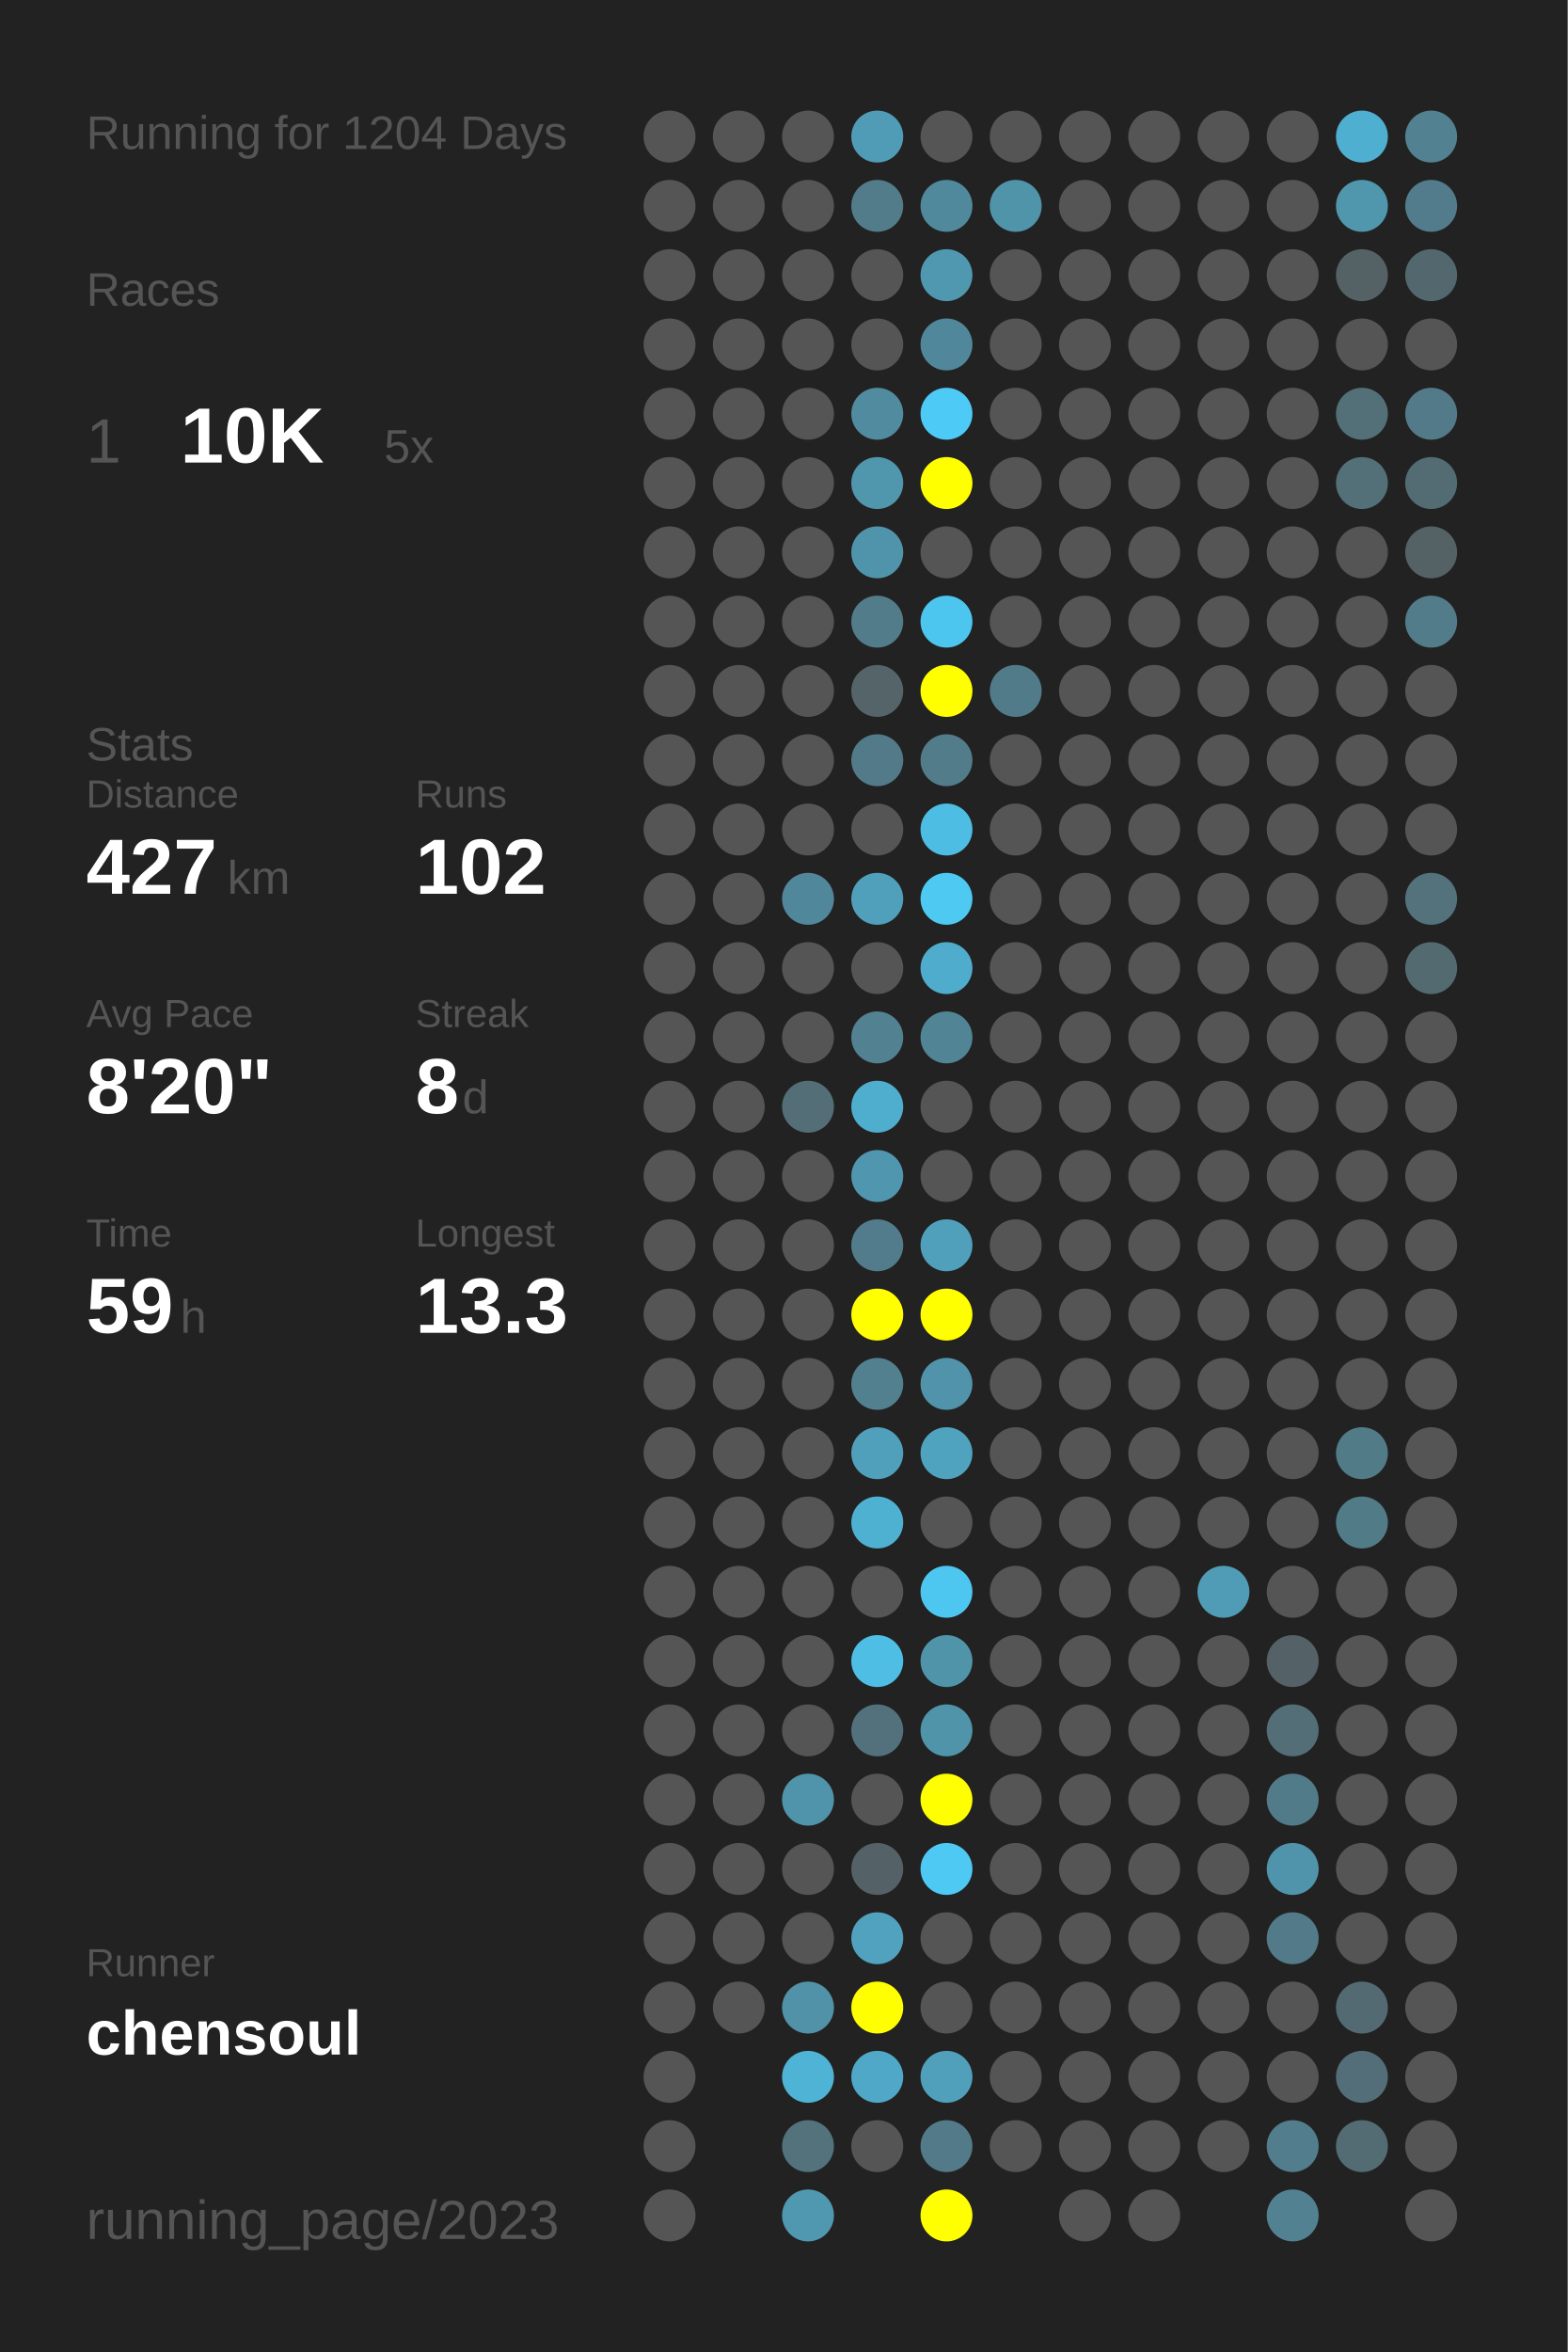
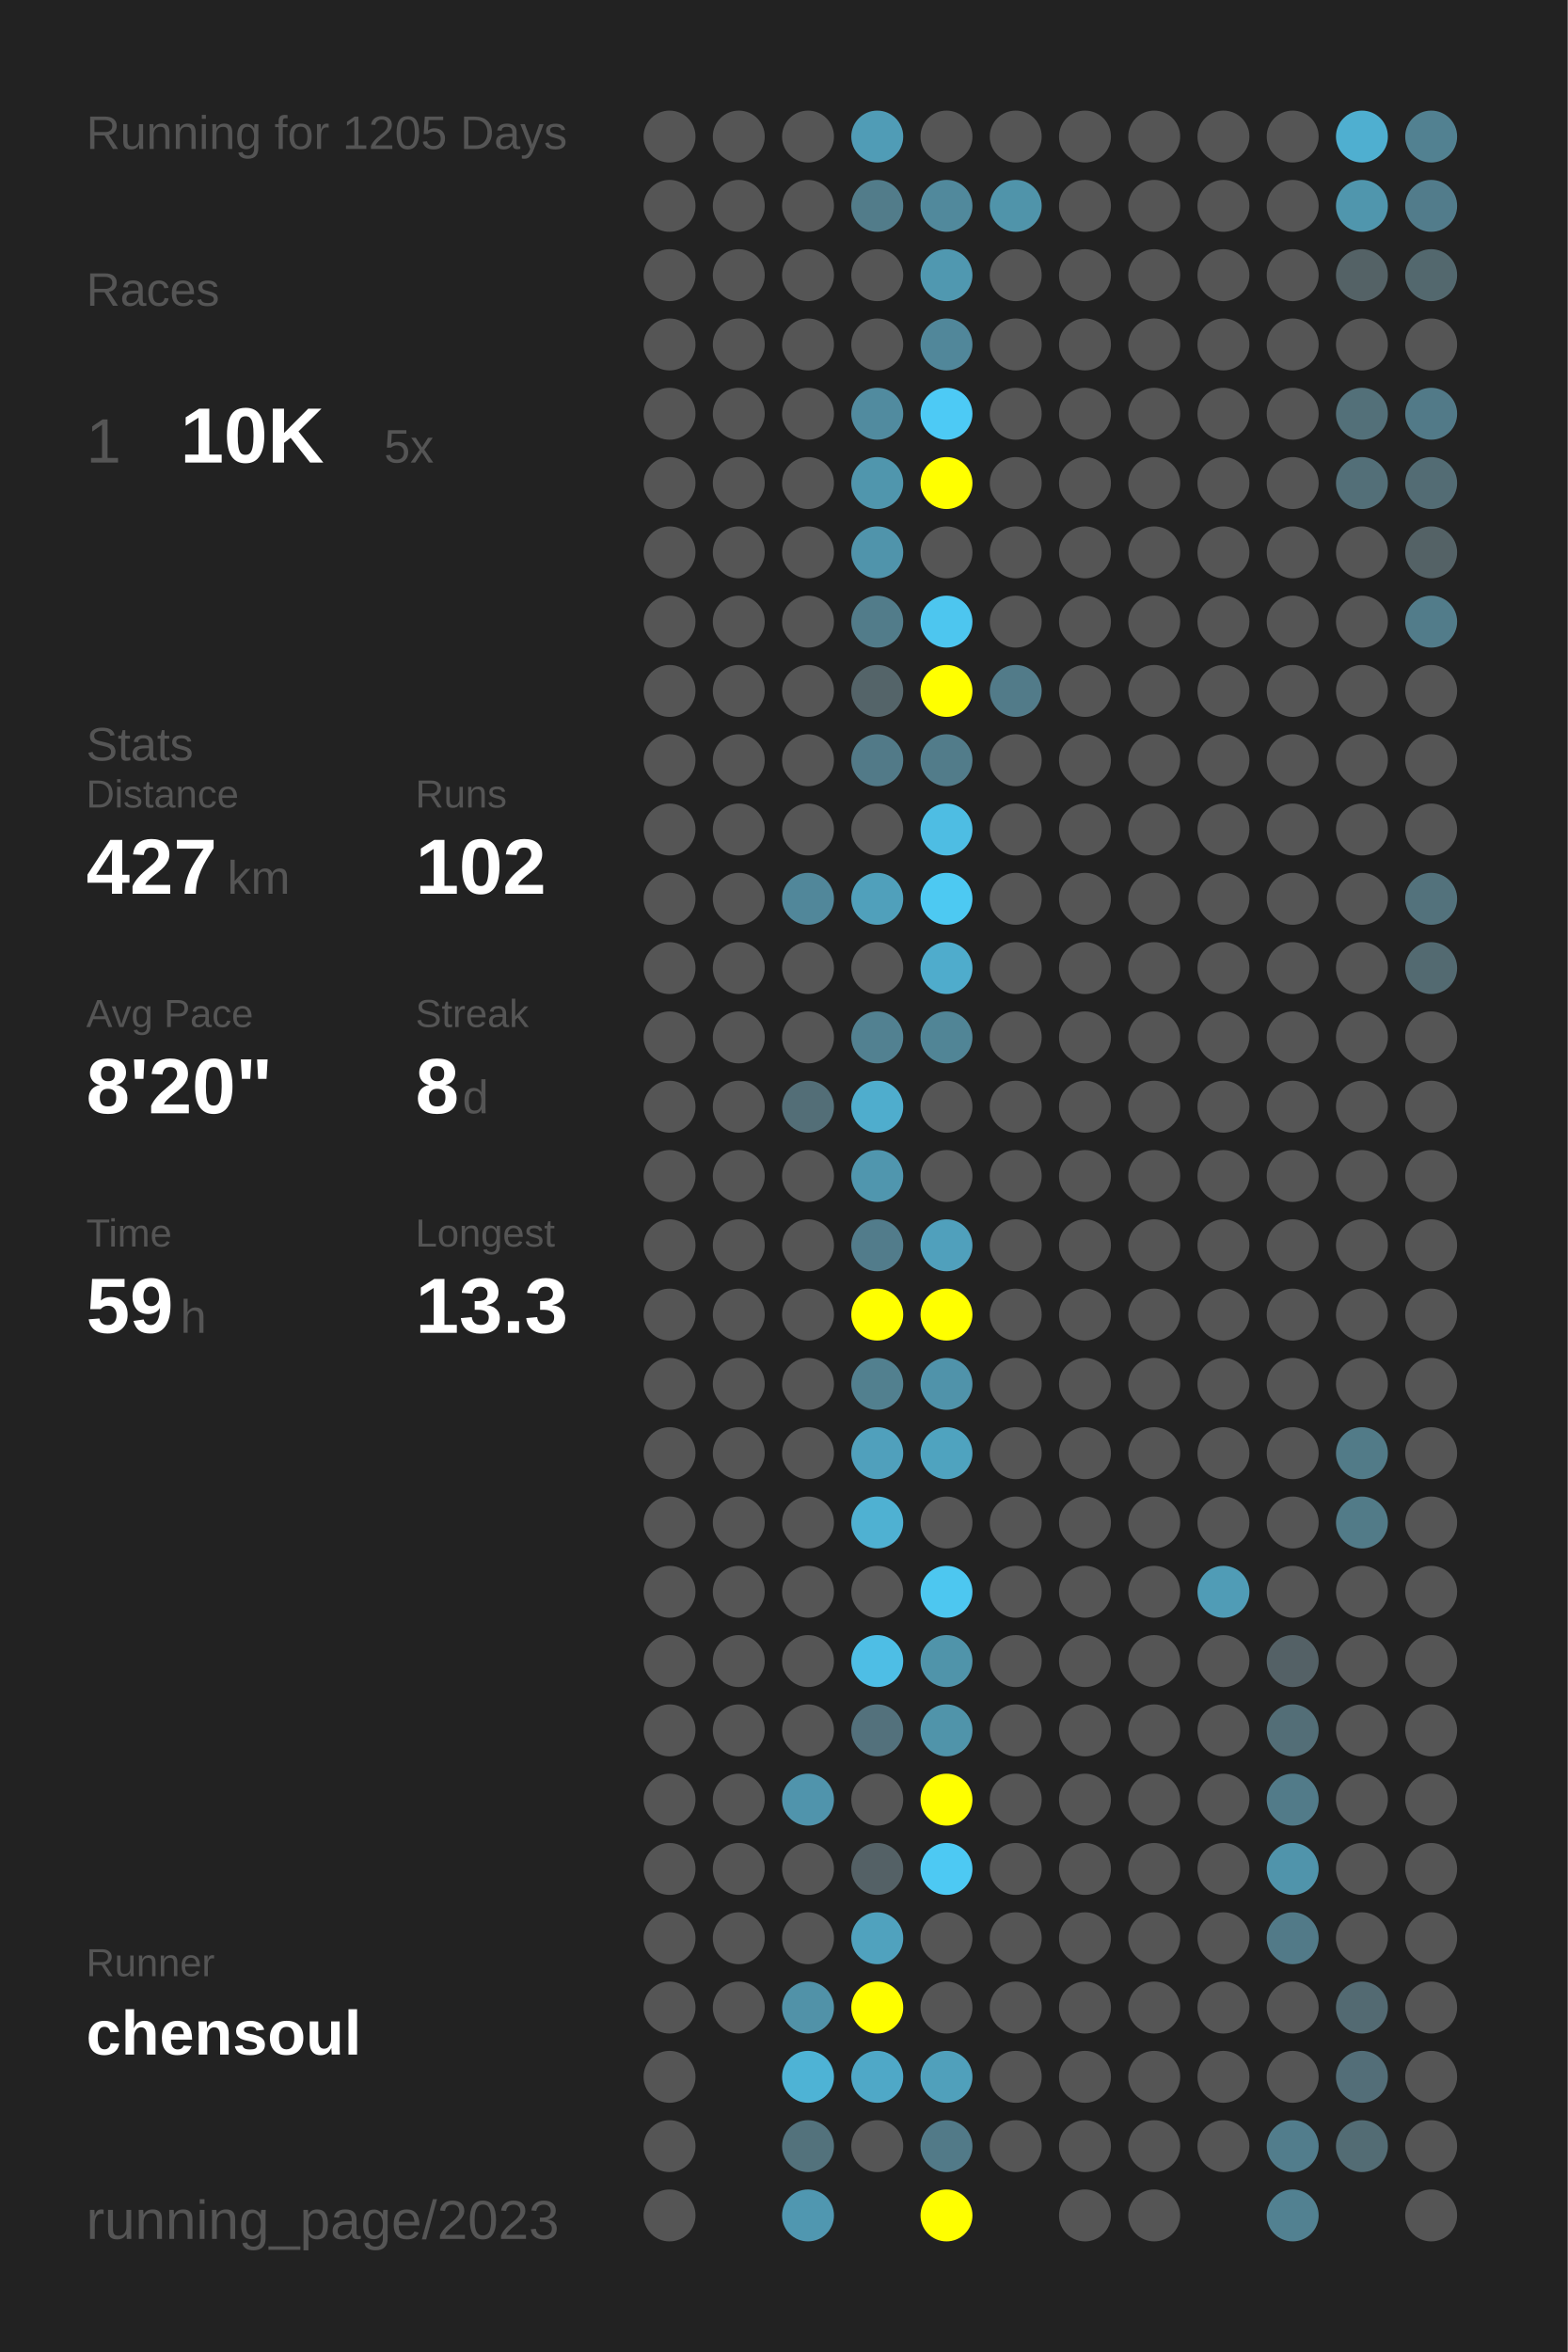
<svg xmlns="http://www.w3.org/2000/svg" baseProfile="full" height="300mm" version="1.1" viewBox="0,0,200,300" width="200mm">
  <defs />
  <rect fill="#222222" height="300" width="200" x="0" y="0" />
-   <text fill="#555555" style="font-size:6px; font-family:Arial;" x="11" y="19">Running for 1204 Days</text>
+   <text fill="#555555" style="font-size:6px; font-family:Arial;" x="11" y="19">Running for 1205 Days</text>
  <text fill="#555555" style="font-size:6px; font-family:Arial;" x="11" y="39">Races</text>
  <text fill="#555555" style="font-size:8px; font-family:Arial;" x="11" y="59">1</text>
  <text fill="#FFFFFF" style="font-size:10px; font-family:Arial; font-weight:bold;" x="23" y="59">10K</text>
  <text fill="#555555" style="font-size:6px; font-family:Arial;" x="49" y="59">5x</text>
  <text fill="#555555" style="font-size:6px; font-family:Arial;" x="11" y="97">Stats</text>
  <text fill="#555555" style="font-size:5px; font-family:Arial;" x="11" y="103">Distance</text>
  <text fill="#FFFFFF" style="font-size:10px; font-family:Arial; font-weight:bold;" x="11" y="114">427</text>
  <text fill="#555555" style="font-size:6px; font-family:Arial;" x="29" y="114">km</text>
  <text fill="#555555" style="font-size:5px; font-family:Arial;" x="53" y="103">Runs</text>
  <text fill="#FFFFFF" style="font-size:10px; font-family:Arial; font-weight:bold;" x="53" y="114">102</text>
  <text fill="#555555" style="font-size:5px; font-family:Arial;" x="11" y="131">Avg Pace</text>
  <text fill="#FFFFFF" style="font-size:10px; font-family:Arial; font-weight:bold;" x="11" y="142">8'20"</text>
  <text fill="#555555" style="font-size:5px; font-family:Arial;" x="53" y="131">Streak</text>
  <text fill="#FFFFFF" style="font-size:10px; font-family:Arial; font-weight:bold;" x="53" y="142">8</text>
  <text fill="#555555" style="font-size:6px; font-family:Arial;" x="59" y="142">d</text>
  <text fill="#555555" style="font-size:5px; font-family:Arial;" x="11" y="159">Time</text>
  <text fill="#FFFFFF" style="font-size:10px; font-family:Arial; font-weight:bold;" x="11" y="170">59</text>
  <text fill="#555555" style="font-size:6px; font-family:Arial;" x="23" y="170">h</text>
  <text fill="#555555" style="font-size:5px; font-family:Arial;" x="53" y="159">Longest</text>
  <text fill="#FFFFFF" style="font-size:10px; font-family:Arial; font-weight:bold;" x="53" y="170">13.3</text>
  <text fill="#555555" style="font-size:5px; font-family:Arial;" x="11" y="252.065">Runner</text>
  <text fill="#FFFFFF" style="font-size:8px; font-family:Arial; font-weight:bold;" x="11" y="262.065">chensoul</text>
  <text fill="#555555" style="font-size:7px; font-family:Arial;" x="11" y="285.581">running_page/2023</text>
  <circle cx="85.417" cy="17.419" fill="#555555" r="3.312" />
  <circle cx="85.417" cy="26.258" fill="#555555" r="3.312" />
  <circle cx="85.417" cy="35.097" fill="#555555" r="3.312" />
  <circle cx="85.417" cy="43.935" fill="#555555" r="3.312" />
  <circle cx="85.417" cy="52.774" fill="#555555" r="3.312" />
  <circle cx="85.417" cy="61.613" fill="#555555" r="3.312" />
  <circle cx="85.417" cy="70.452" fill="#555555" r="3.312" />
  <circle cx="85.417" cy="79.29" fill="#555555" r="3.312" />
  <circle cx="85.417" cy="88.129" fill="#555555" r="3.312" />
  <circle cx="85.417" cy="96.968" fill="#555555" r="3.312" />
  <circle cx="85.417" cy="105.806" fill="#555555" r="3.312" />
  <circle cx="85.417" cy="114.645" fill="#555555" r="3.312" />
  <circle cx="85.417" cy="123.484" fill="#555555" r="3.312" />
  <circle cx="85.417" cy="132.323" fill="#555555" r="3.312" />
  <circle cx="85.417" cy="141.161" fill="#555555" r="3.312" />
  <circle cx="85.417" cy="150" fill="#555555" r="3.312" />
  <circle cx="85.417" cy="158.839" fill="#555555" r="3.312" />
  <circle cx="85.417" cy="167.677" fill="#555555" r="3.312" />
  <circle cx="85.417" cy="176.516" fill="#555555" r="3.312" />
  <circle cx="85.417" cy="185.355" fill="#555555" r="3.312" />
  <circle cx="85.417" cy="194.194" fill="#555555" r="3.312" />
  <circle cx="85.417" cy="203.032" fill="#555555" r="3.312" />
  <circle cx="85.417" cy="211.871" fill="#555555" r="3.312" />
  <circle cx="85.417" cy="220.71" fill="#555555" r="3.312" />
  <circle cx="85.417" cy="229.548" fill="#555555" r="3.312" />
  <circle cx="85.417" cy="238.387" fill="#555555" r="3.312" />
  <circle cx="85.417" cy="247.226" fill="#555555" r="3.312" />
  <circle cx="85.417" cy="256.065" fill="#555555" r="3.312" />
  <circle cx="85.417" cy="264.903" fill="#555555" r="3.312" />
  <circle cx="85.417" cy="273.742" fill="#555555" r="3.312" />
  <circle cx="85.417" cy="282.581" fill="#555555" r="3.312" />
  <circle cx="94.25" cy="17.419" fill="#555555" r="3.312" />
  <circle cx="94.25" cy="26.258" fill="#555555" r="3.312" />
  <circle cx="94.25" cy="35.097" fill="#555555" r="3.312" />
  <circle cx="94.25" cy="43.935" fill="#555555" r="3.312" />
  <circle cx="94.25" cy="52.774" fill="#555555" r="3.312" />
  <circle cx="94.25" cy="61.613" fill="#555555" r="3.312" />
  <circle cx="94.25" cy="70.452" fill="#555555" r="3.312" />
  <circle cx="94.25" cy="79.29" fill="#555555" r="3.312" />
  <circle cx="94.25" cy="88.129" fill="#555555" r="3.312" />
  <circle cx="94.25" cy="96.968" fill="#555555" r="3.312" />
  <circle cx="94.25" cy="105.806" fill="#555555" r="3.312" />
  <circle cx="94.25" cy="114.645" fill="#555555" r="3.312" />
  <circle cx="94.25" cy="123.484" fill="#555555" r="3.312" />
  <circle cx="94.25" cy="132.323" fill="#555555" r="3.312" />
  <circle cx="94.25" cy="141.161" fill="#555555" r="3.312" />
  <circle cx="94.25" cy="150" fill="#555555" r="3.312" />
  <circle cx="94.25" cy="158.839" fill="#555555" r="3.312" />
  <circle cx="94.25" cy="167.677" fill="#555555" r="3.312" />
  <circle cx="94.25" cy="176.516" fill="#555555" r="3.312" />
  <circle cx="94.25" cy="185.355" fill="#555555" r="3.312" />
  <circle cx="94.25" cy="194.194" fill="#555555" r="3.312" />
  <circle cx="94.25" cy="203.032" fill="#555555" r="3.312" />
  <circle cx="94.25" cy="211.871" fill="#555555" r="3.312" />
  <circle cx="94.25" cy="220.71" fill="#555555" r="3.312" />
  <circle cx="94.25" cy="229.548" fill="#555555" r="3.312" />
  <circle cx="94.25" cy="238.387" fill="#555555" r="3.312" />
  <circle cx="94.25" cy="247.226" fill="#555555" r="3.312" />
  <circle cx="94.25" cy="256.065" fill="#555555" r="3.312" />
  <circle cx="103.083" cy="17.419" fill="#555555" r="3.312" />
  <circle cx="103.083" cy="26.258" fill="#555555" r="3.312" />
  <circle cx="103.083" cy="35.097" fill="#555555" r="3.312" />
  <circle cx="103.083" cy="43.935" fill="#555555" r="3.312" />
  <circle cx="103.083" cy="52.774" fill="#555555" r="3.312" />
  <circle cx="103.083" cy="61.613" fill="#555555" r="3.312" />
  <circle cx="103.083" cy="70.452" fill="#555555" r="3.312" />
  <circle cx="103.083" cy="79.29" fill="#555555" r="3.312" />
  <circle cx="103.083" cy="88.129" fill="#555555" r="3.312" />
  <circle cx="103.083" cy="96.968" fill="#555555" r="3.312" />
  <circle cx="103.083" cy="105.806" fill="#555555" r="3.312" />
  <circle cx="103.083" cy="114.645" fill="#51879a" r="3.312" />
  <circle cx="103.083" cy="123.484" fill="#555555" r="3.312" />
  <circle cx="103.083" cy="132.323" fill="#555555" r="3.312" />
  <circle cx="103.083" cy="141.161" fill="#536e77" r="3.312" />
  <circle cx="103.083" cy="150" fill="#555555" r="3.312" />
  <circle cx="103.083" cy="158.839" fill="#555555" r="3.312" />
  <circle cx="103.083" cy="167.677" fill="#555555" r="3.312" />
  <circle cx="103.083" cy="176.516" fill="#555555" r="3.312" />
  <circle cx="103.083" cy="185.355" fill="#555555" r="3.312" />
  <circle cx="103.083" cy="194.194" fill="#555555" r="3.312" />
  <circle cx="103.083" cy="203.032" fill="#555555" r="3.312" />
  <circle cx="103.083" cy="211.871" fill="#555555" r="3.312" />
  <circle cx="103.083" cy="220.71" fill="#555555" r="3.312" />
  <circle cx="103.083" cy="229.548" fill="#5094ac" r="3.312" />
  <circle cx="103.083" cy="238.387" fill="#555555" r="3.312" />
  <circle cx="103.083" cy="247.226" fill="#555555" r="3.312" />
  <circle cx="103.083" cy="256.065" fill="#5192a8" r="3.312" />
  <circle cx="103.083" cy="264.903" fill="#4eb3d5" r="3.312" />
  <circle cx="103.083" cy="273.742" fill="#53727c" r="3.312" />
  <circle cx="103.083" cy="282.581" fill="#5097b0" r="3.312" />
  <circle cx="111.917" cy="17.419" fill="#509cb6" r="3.312" />
  <circle cx="111.917" cy="26.258" fill="#527c8a" r="3.312" />
  <circle cx="111.917" cy="35.097" fill="#555555" r="3.312" />
  <circle cx="111.917" cy="43.935" fill="#555555" r="3.312" />
  <circle cx="111.917" cy="52.774" fill="#518b9f" r="3.312" />
  <circle cx="111.917" cy="61.613" fill="#5096ad" r="3.312" />
  <circle cx="111.917" cy="70.452" fill="#5094ab" r="3.312" />
  <circle cx="111.917" cy="79.29" fill="#527c8a" r="3.312" />
  <circle cx="111.917" cy="88.129" fill="#546469" r="3.312" />
  <circle cx="111.917" cy="96.968" fill="#527a88" r="3.312" />
  <circle cx="111.917" cy="105.806" fill="#555555" r="3.312" />
  <circle cx="111.917" cy="114.645" fill="#50a0bb" r="3.312" />
  <circle cx="111.917" cy="123.484" fill="#555555" r="3.312" />
  <circle cx="111.917" cy="132.323" fill="#528191" r="3.312" />
  <circle cx="111.917" cy="141.161" fill="#4fadcd" r="3.312" />
  <circle cx="111.917" cy="150" fill="#5096ae" r="3.312" />
  <circle cx="111.917" cy="158.839" fill="#527c8b" r="3.312" />
  <circle cx="111.917" cy="167.677" fill="#FFFF00" r="3.312" />
  <circle cx="111.917" cy="176.516" fill="#52808f" r="3.312" />
  <circle cx="111.917" cy="185.355" fill="#50a0bc" r="3.312" />
  <circle cx="111.917" cy="194.194" fill="#4fb1d2" r="3.312" />
  <circle cx="111.917" cy="203.032" fill="#555555" r="3.312" />
  <circle cx="111.917" cy="211.871" fill="#4ebee5" r="3.312" />
  <circle cx="111.917" cy="220.71" fill="#53717c" r="3.312" />
  <circle cx="111.917" cy="229.548" fill="#555555" r="3.312" />
  <circle cx="111.917" cy="238.387" fill="#546166" r="3.312" />
  <circle cx="111.917" cy="247.226" fill="#50a2be" r="3.312" />
  <circle cx="111.917" cy="256.065" fill="#FFFF00" r="3.312" />
  <circle cx="111.917" cy="264.903" fill="#4fa8c7" r="3.312" />
  <circle cx="111.917" cy="273.742" fill="#555555" r="3.312" />
  <circle cx="120.75" cy="17.419" fill="#555555" r="3.312" />
  <circle cx="120.75" cy="26.258" fill="#51899c" r="3.312" />
  <circle cx="120.75" cy="35.097" fill="#5098b0" r="3.312" />
  <circle cx="120.75" cy="43.935" fill="#51879a" r="3.312" />
  <circle cx="120.75" cy="52.774" fill="#4dcaf5" r="3.312" />
  <circle cx="120.75" cy="61.613" fill="#FFFF00" r="3.312" />
  <circle cx="120.75" cy="70.452" fill="#555555" r="3.312" />
  <circle cx="120.75" cy="79.29" fill="#4dc6ef" r="3.312" />
  <circle cx="120.75" cy="88.129" fill="#FFFF00" r="3.312" />
  <circle cx="120.75" cy="96.968" fill="#527c8a" r="3.312" />
  <circle cx="120.75" cy="105.806" fill="#4ebde3" r="3.312" />
  <circle cx="120.75" cy="114.645" fill="#4dc9f2" r="3.312" />
  <circle cx="120.75" cy="123.484" fill="#4faccc" r="3.312" />
  <circle cx="120.75" cy="132.323" fill="#518596" r="3.312" />
  <circle cx="120.75" cy="141.161" fill="#555555" r="3.312" />
  <circle cx="120.75" cy="150" fill="#555555" r="3.312" />
  <circle cx="120.75" cy="158.839" fill="#50a0bc" r="3.312" />
  <circle cx="120.75" cy="167.677" fill="#FFFF00" r="3.312" />
  <circle cx="120.75" cy="176.516" fill="#5093aa" r="3.312" />
  <circle cx="120.75" cy="185.355" fill="#4fa3bf" r="3.312" />
  <circle cx="120.75" cy="194.194" fill="#555555" r="3.312" />
  <circle cx="120.75" cy="203.032" fill="#4dc7f0" r="3.312" />
  <circle cx="120.75" cy="211.871" fill="#5094aa" r="3.312" />
  <circle cx="120.75" cy="220.71" fill="#5094aa" r="3.312" />
  <circle cx="120.75" cy="229.548" fill="#FFFF00" r="3.312" />
  <circle cx="120.75" cy="238.387" fill="#4dc9f3" r="3.312" />
  <circle cx="120.75" cy="247.226" fill="#555555" r="3.312" />
  <circle cx="120.75" cy="256.065" fill="#555555" r="3.312" />
  <circle cx="120.75" cy="264.903" fill="#50a0bb" r="3.312" />
  <circle cx="120.75" cy="273.742" fill="#527a88" r="3.312" />
  <circle cx="120.75" cy="282.581" fill="#FFFF00" r="3.312" />
  <circle cx="129.583" cy="17.419" fill="#555555" r="3.312" />
  <circle cx="129.583" cy="26.258" fill="#5094aa" r="3.312" />
  <circle cx="129.583" cy="35.097" fill="#555555" r="3.312" />
  <circle cx="129.583" cy="43.935" fill="#555555" r="3.312" />
  <circle cx="129.583" cy="52.774" fill="#555555" r="3.312" />
  <circle cx="129.583" cy="61.613" fill="#555555" r="3.312" />
  <circle cx="129.583" cy="70.452" fill="#555555" r="3.312" />
  <circle cx="129.583" cy="79.29" fill="#555555" r="3.312" />
  <circle cx="129.583" cy="88.129" fill="#527b89" r="3.312" />
  <circle cx="129.583" cy="96.968" fill="#555555" r="3.312" />
  <circle cx="129.583" cy="105.806" fill="#555555" r="3.312" />
  <circle cx="129.583" cy="114.645" fill="#555555" r="3.312" />
  <circle cx="129.583" cy="123.484" fill="#555555" r="3.312" />
  <circle cx="129.583" cy="132.323" fill="#555555" r="3.312" />
  <circle cx="129.583" cy="141.161" fill="#555555" r="3.312" />
  <circle cx="129.583" cy="150" fill="#555555" r="3.312" />
  <circle cx="129.583" cy="158.839" fill="#555555" r="3.312" />
  <circle cx="129.583" cy="167.677" fill="#555555" r="3.312" />
  <circle cx="129.583" cy="176.516" fill="#555555" r="3.312" />
  <circle cx="129.583" cy="185.355" fill="#555555" r="3.312" />
  <circle cx="129.583" cy="194.194" fill="#555555" r="3.312" />
  <circle cx="129.583" cy="203.032" fill="#555555" r="3.312" />
  <circle cx="129.583" cy="211.871" fill="#555555" r="3.312" />
  <circle cx="129.583" cy="220.71" fill="#555555" r="3.312" />
  <circle cx="129.583" cy="229.548" fill="#555555" r="3.312" />
  <circle cx="129.583" cy="238.387" fill="#555555" r="3.312" />
  <circle cx="129.583" cy="247.226" fill="#555555" r="3.312" />
  <circle cx="129.583" cy="256.065" fill="#555555" r="3.312" />
  <circle cx="129.583" cy="264.903" fill="#555555" r="3.312" />
  <circle cx="129.583" cy="273.742" fill="#555555" r="3.312" />
  <circle cx="138.417" cy="17.419" fill="#555555" r="3.312" />
  <circle cx="138.417" cy="26.258" fill="#555555" r="3.312" />
  <circle cx="138.417" cy="35.097" fill="#555555" r="3.312" />
  <circle cx="138.417" cy="43.935" fill="#555555" r="3.312" />
  <circle cx="138.417" cy="52.774" fill="#555555" r="3.312" />
  <circle cx="138.417" cy="61.613" fill="#555555" r="3.312" />
  <circle cx="138.417" cy="70.452" fill="#555555" r="3.312" />
  <circle cx="138.417" cy="79.29" fill="#555555" r="3.312" />
  <circle cx="138.417" cy="88.129" fill="#555555" r="3.312" />
  <circle cx="138.417" cy="96.968" fill="#555555" r="3.312" />
  <circle cx="138.417" cy="105.806" fill="#555555" r="3.312" />
  <circle cx="138.417" cy="114.645" fill="#555555" r="3.312" />
  <circle cx="138.417" cy="123.484" fill="#555555" r="3.312" />
  <circle cx="138.417" cy="132.323" fill="#555555" r="3.312" />
  <circle cx="138.417" cy="141.161" fill="#555555" r="3.312" />
  <circle cx="138.417" cy="150" fill="#555555" r="3.312" />
  <circle cx="138.417" cy="158.839" fill="#555555" r="3.312" />
  <circle cx="138.417" cy="167.677" fill="#555555" r="3.312" />
  <circle cx="138.417" cy="176.516" fill="#555555" r="3.312" />
  <circle cx="138.417" cy="185.355" fill="#555555" r="3.312" />
  <circle cx="138.417" cy="194.194" fill="#555555" r="3.312" />
  <circle cx="138.417" cy="203.032" fill="#555555" r="3.312" />
  <circle cx="138.417" cy="211.871" fill="#555555" r="3.312" />
  <circle cx="138.417" cy="220.71" fill="#555555" r="3.312" />
  <circle cx="138.417" cy="229.548" fill="#555555" r="3.312" />
  <circle cx="138.417" cy="238.387" fill="#555555" r="3.312" />
  <circle cx="138.417" cy="247.226" fill="#555555" r="3.312" />
  <circle cx="138.417" cy="256.065" fill="#555555" r="3.312" />
  <circle cx="138.417" cy="264.903" fill="#555555" r="3.312" />
  <circle cx="138.417" cy="273.742" fill="#555555" r="3.312" />
  <circle cx="138.417" cy="282.581" fill="#555555" r="3.312" />
  <circle cx="147.25" cy="17.419" fill="#555555" r="3.312" />
  <circle cx="147.25" cy="26.258" fill="#555555" r="3.312" />
  <circle cx="147.25" cy="35.097" fill="#555555" r="3.312" />
  <circle cx="147.25" cy="43.935" fill="#555555" r="3.312" />
  <circle cx="147.25" cy="52.774" fill="#555555" r="3.312" />
  <circle cx="147.25" cy="61.613" fill="#555555" r="3.312" />
  <circle cx="147.25" cy="70.452" fill="#555555" r="3.312" />
  <circle cx="147.25" cy="79.29" fill="#555555" r="3.312" />
  <circle cx="147.25" cy="88.129" fill="#555555" r="3.312" />
  <circle cx="147.25" cy="96.968" fill="#555555" r="3.312" />
  <circle cx="147.25" cy="105.806" fill="#555555" r="3.312" />
  <circle cx="147.25" cy="114.645" fill="#555555" r="3.312" />
  <circle cx="147.25" cy="123.484" fill="#555555" r="3.312" />
  <circle cx="147.25" cy="132.323" fill="#555555" r="3.312" />
  <circle cx="147.25" cy="141.161" fill="#555555" r="3.312" />
  <circle cx="147.25" cy="150" fill="#555555" r="3.312" />
  <circle cx="147.25" cy="158.839" fill="#555555" r="3.312" />
  <circle cx="147.25" cy="167.677" fill="#555555" r="3.312" />
  <circle cx="147.25" cy="176.516" fill="#555555" r="3.312" />
  <circle cx="147.25" cy="185.355" fill="#555555" r="3.312" />
  <circle cx="147.25" cy="194.194" fill="#555555" r="3.312" />
  <circle cx="147.25" cy="203.032" fill="#555555" r="3.312" />
  <circle cx="147.25" cy="211.871" fill="#555555" r="3.312" />
  <circle cx="147.25" cy="220.71" fill="#555555" r="3.312" />
  <circle cx="147.25" cy="229.548" fill="#555555" r="3.312" />
  <circle cx="147.25" cy="238.387" fill="#555555" r="3.312" />
  <circle cx="147.25" cy="247.226" fill="#555555" r="3.312" />
  <circle cx="147.25" cy="256.065" fill="#555555" r="3.312" />
  <circle cx="147.25" cy="264.903" fill="#555555" r="3.312" />
  <circle cx="147.25" cy="273.742" fill="#555555" r="3.312" />
  <circle cx="147.25" cy="282.581" fill="#555555" r="3.312" />
  <circle cx="156.083" cy="17.419" fill="#555555" r="3.312" />
  <circle cx="156.083" cy="26.258" fill="#555555" r="3.312" />
  <circle cx="156.083" cy="35.097" fill="#555555" r="3.312" />
  <circle cx="156.083" cy="43.935" fill="#555555" r="3.312" />
  <circle cx="156.083" cy="52.774" fill="#555555" r="3.312" />
  <circle cx="156.083" cy="61.613" fill="#555555" r="3.312" />
  <circle cx="156.083" cy="70.452" fill="#555555" r="3.312" />
  <circle cx="156.083" cy="79.29" fill="#555555" r="3.312" />
  <circle cx="156.083" cy="88.129" fill="#555555" r="3.312" />
  <circle cx="156.083" cy="96.968" fill="#555555" r="3.312" />
  <circle cx="156.083" cy="105.806" fill="#555555" r="3.312" />
  <circle cx="156.083" cy="114.645" fill="#555555" r="3.312" />
  <circle cx="156.083" cy="123.484" fill="#555555" r="3.312" />
  <circle cx="156.083" cy="132.323" fill="#555555" r="3.312" />
  <circle cx="156.083" cy="141.161" fill="#555555" r="3.312" />
  <circle cx="156.083" cy="150" fill="#555555" r="3.312" />
  <circle cx="156.083" cy="158.839" fill="#555555" r="3.312" />
  <circle cx="156.083" cy="167.677" fill="#555555" r="3.312" />
  <circle cx="156.083" cy="176.516" fill="#555555" r="3.312" />
  <circle cx="156.083" cy="185.355" fill="#555555" r="3.312" />
  <circle cx="156.083" cy="194.194" fill="#555555" r="3.312" />
  <circle cx="156.083" cy="203.032" fill="#509cb6" r="3.312" />
  <circle cx="156.083" cy="211.871" fill="#555555" r="3.312" />
  <circle cx="156.083" cy="220.71" fill="#555555" r="3.312" />
  <circle cx="156.083" cy="229.548" fill="#555555" r="3.312" />
  <circle cx="156.083" cy="238.387" fill="#555555" r="3.312" />
  <circle cx="156.083" cy="247.226" fill="#555555" r="3.312" />
  <circle cx="156.083" cy="256.065" fill="#555555" r="3.312" />
  <circle cx="156.083" cy="264.903" fill="#555555" r="3.312" />
  <circle cx="156.083" cy="273.742" fill="#555555" r="3.312" />
  <circle cx="164.917" cy="17.419" fill="#555555" r="3.312" />
  <circle cx="164.917" cy="26.258" fill="#555555" r="3.312" />
  <circle cx="164.917" cy="35.097" fill="#555555" r="3.312" />
  <circle cx="164.917" cy="43.935" fill="#555555" r="3.312" />
  <circle cx="164.917" cy="52.774" fill="#555555" r="3.312" />
  <circle cx="164.917" cy="61.613" fill="#555555" r="3.312" />
  <circle cx="164.917" cy="70.452" fill="#555555" r="3.312" />
  <circle cx="164.917" cy="79.29" fill="#555555" r="3.312" />
  <circle cx="164.917" cy="88.129" fill="#555555" r="3.312" />
  <circle cx="164.917" cy="96.968" fill="#555555" r="3.312" />
  <circle cx="164.917" cy="105.806" fill="#555555" r="3.312" />
  <circle cx="164.917" cy="114.645" fill="#555555" r="3.312" />
  <circle cx="164.917" cy="123.484" fill="#555555" r="3.312" />
  <circle cx="164.917" cy="132.323" fill="#555555" r="3.312" />
  <circle cx="164.917" cy="141.161" fill="#555555" r="3.312" />
  <circle cx="164.917" cy="150" fill="#555555" r="3.312" />
  <circle cx="164.917" cy="158.839" fill="#555555" r="3.312" />
  <circle cx="164.917" cy="167.677" fill="#555555" r="3.312" />
  <circle cx="164.917" cy="176.516" fill="#555555" r="3.312" />
  <circle cx="164.917" cy="185.355" fill="#555555" r="3.312" />
  <circle cx="164.917" cy="194.194" fill="#555555" r="3.312" />
  <circle cx="164.917" cy="203.032" fill="#555555" r="3.312" />
  <circle cx="164.917" cy="211.871" fill="#546166" r="3.312" />
  <circle cx="164.917" cy="220.71" fill="#536e77" r="3.312" />
  <circle cx="164.917" cy="229.548" fill="#527b89" r="3.312" />
  <circle cx="164.917" cy="238.387" fill="#5094ab" r="3.312" />
  <circle cx="164.917" cy="247.226" fill="#527a88" r="3.312" />
  <circle cx="164.917" cy="256.065" fill="#555555" r="3.312" />
  <circle cx="164.917" cy="264.903" fill="#555555" r="3.312" />
  <circle cx="164.917" cy="273.742" fill="#527d8c" r="3.312" />
  <circle cx="164.917" cy="282.581" fill="#528191" r="3.312" />
  <circle cx="173.75" cy="17.419" fill="#4fafd0" r="3.312" />
  <circle cx="173.75" cy="26.258" fill="#5096ad" r="3.312" />
  <circle cx="173.75" cy="35.097" fill="#546266" r="3.312" />
  <circle cx="173.75" cy="43.935" fill="#555555" r="3.312" />
  <circle cx="173.75" cy="52.774" fill="#537079" r="3.312" />
  <circle cx="173.75" cy="61.613" fill="#536f78" r="3.312" />
  <circle cx="173.75" cy="70.452" fill="#555555" r="3.312" />
  <circle cx="173.75" cy="79.29" fill="#555555" r="3.312" />
  <circle cx="173.75" cy="88.129" fill="#555555" r="3.312" />
  <circle cx="173.75" cy="96.968" fill="#555555" r="3.312" />
  <circle cx="173.75" cy="105.806" fill="#555555" r="3.312" />
  <circle cx="173.75" cy="114.645" fill="#555555" r="3.312" />
  <circle cx="173.75" cy="123.484" fill="#555555" r="3.312" />
  <circle cx="173.75" cy="132.323" fill="#555555" r="3.312" />
  <circle cx="173.75" cy="141.161" fill="#555555" r="3.312" />
  <circle cx="173.75" cy="150" fill="#555555" r="3.312" />
  <circle cx="173.75" cy="158.839" fill="#555555" r="3.312" />
  <circle cx="173.75" cy="167.677" fill="#555555" r="3.312" />
  <circle cx="173.75" cy="176.516" fill="#555555" r="3.312" />
  <circle cx="173.75" cy="185.355" fill="#527b88" r="3.312" />
  <circle cx="173.75" cy="194.194" fill="#527b88" r="3.312" />
  <circle cx="173.75" cy="203.032" fill="#555555" r="3.312" />
  <circle cx="173.75" cy="211.871" fill="#555555" r="3.312" />
  <circle cx="173.75" cy="220.71" fill="#555555" r="3.312" />
  <circle cx="173.75" cy="229.548" fill="#555555" r="3.312" />
  <circle cx="173.75" cy="238.387" fill="#555555" r="3.312" />
  <circle cx="173.75" cy="247.226" fill="#555555" r="3.312" />
  <circle cx="173.75" cy="256.065" fill="#536a72" r="3.312" />
  <circle cx="173.75" cy="264.903" fill="#536e78" r="3.312" />
  <circle cx="173.75" cy="273.742" fill="#536c74" r="3.312" />
  <circle cx="182.583" cy="17.419" fill="#528191" r="3.312" />
  <circle cx="182.583" cy="26.258" fill="#527c8b" r="3.312" />
  <circle cx="182.583" cy="35.097" fill="#53686e" r="3.312" />
  <circle cx="182.583" cy="43.935" fill="#555555" r="3.312" />
  <circle cx="182.583" cy="52.774" fill="#527a88" r="3.312" />
  <circle cx="182.583" cy="61.613" fill="#536c74" r="3.312" />
  <circle cx="182.583" cy="70.452" fill="#546266" r="3.312" />
  <circle cx="182.583" cy="79.29" fill="#527c8a" r="3.312" />
  <circle cx="182.583" cy="88.129" fill="#555555" r="3.312" />
  <circle cx="182.583" cy="96.968" fill="#555555" r="3.312" />
  <circle cx="182.583" cy="105.806" fill="#555555" r="3.312" />
  <circle cx="182.583" cy="114.645" fill="#53727c" r="3.312" />
  <circle cx="182.583" cy="123.484" fill="#536a71" r="3.312" />
  <circle cx="182.583" cy="132.323" fill="#555555" r="3.312" />
  <circle cx="182.583" cy="141.161" fill="#555555" r="3.312" />
  <circle cx="182.583" cy="150" fill="#555555" r="3.312" />
  <circle cx="182.583" cy="158.839" fill="#555555" r="3.312" />
  <circle cx="182.583" cy="167.677" fill="#555555" r="3.312" />
  <circle cx="182.583" cy="176.516" fill="#555555" r="3.312" />
  <circle cx="182.583" cy="185.355" fill="#555555" r="3.312" />
  <circle cx="182.583" cy="194.194" fill="#555555" r="3.312" />
  <circle cx="182.583" cy="203.032" fill="#555555" r="3.312" />
  <circle cx="182.583" cy="211.871" fill="#555555" r="3.312" />
  <circle cx="182.583" cy="220.71" fill="#555555" r="3.312" />
  <circle cx="182.583" cy="229.548" fill="#555555" r="3.312" />
  <circle cx="182.583" cy="238.387" fill="#555555" r="3.312" />
  <circle cx="182.583" cy="247.226" fill="#555555" r="3.312" />
  <circle cx="182.583" cy="256.065" fill="#555555" r="3.312" />
  <circle cx="182.583" cy="264.903" fill="#555555" r="3.312" />
  <circle cx="182.583" cy="273.742" fill="#555555" r="3.312" />
  <circle cx="182.583" cy="282.581" fill="#555555" r="3.312" />
</svg>
